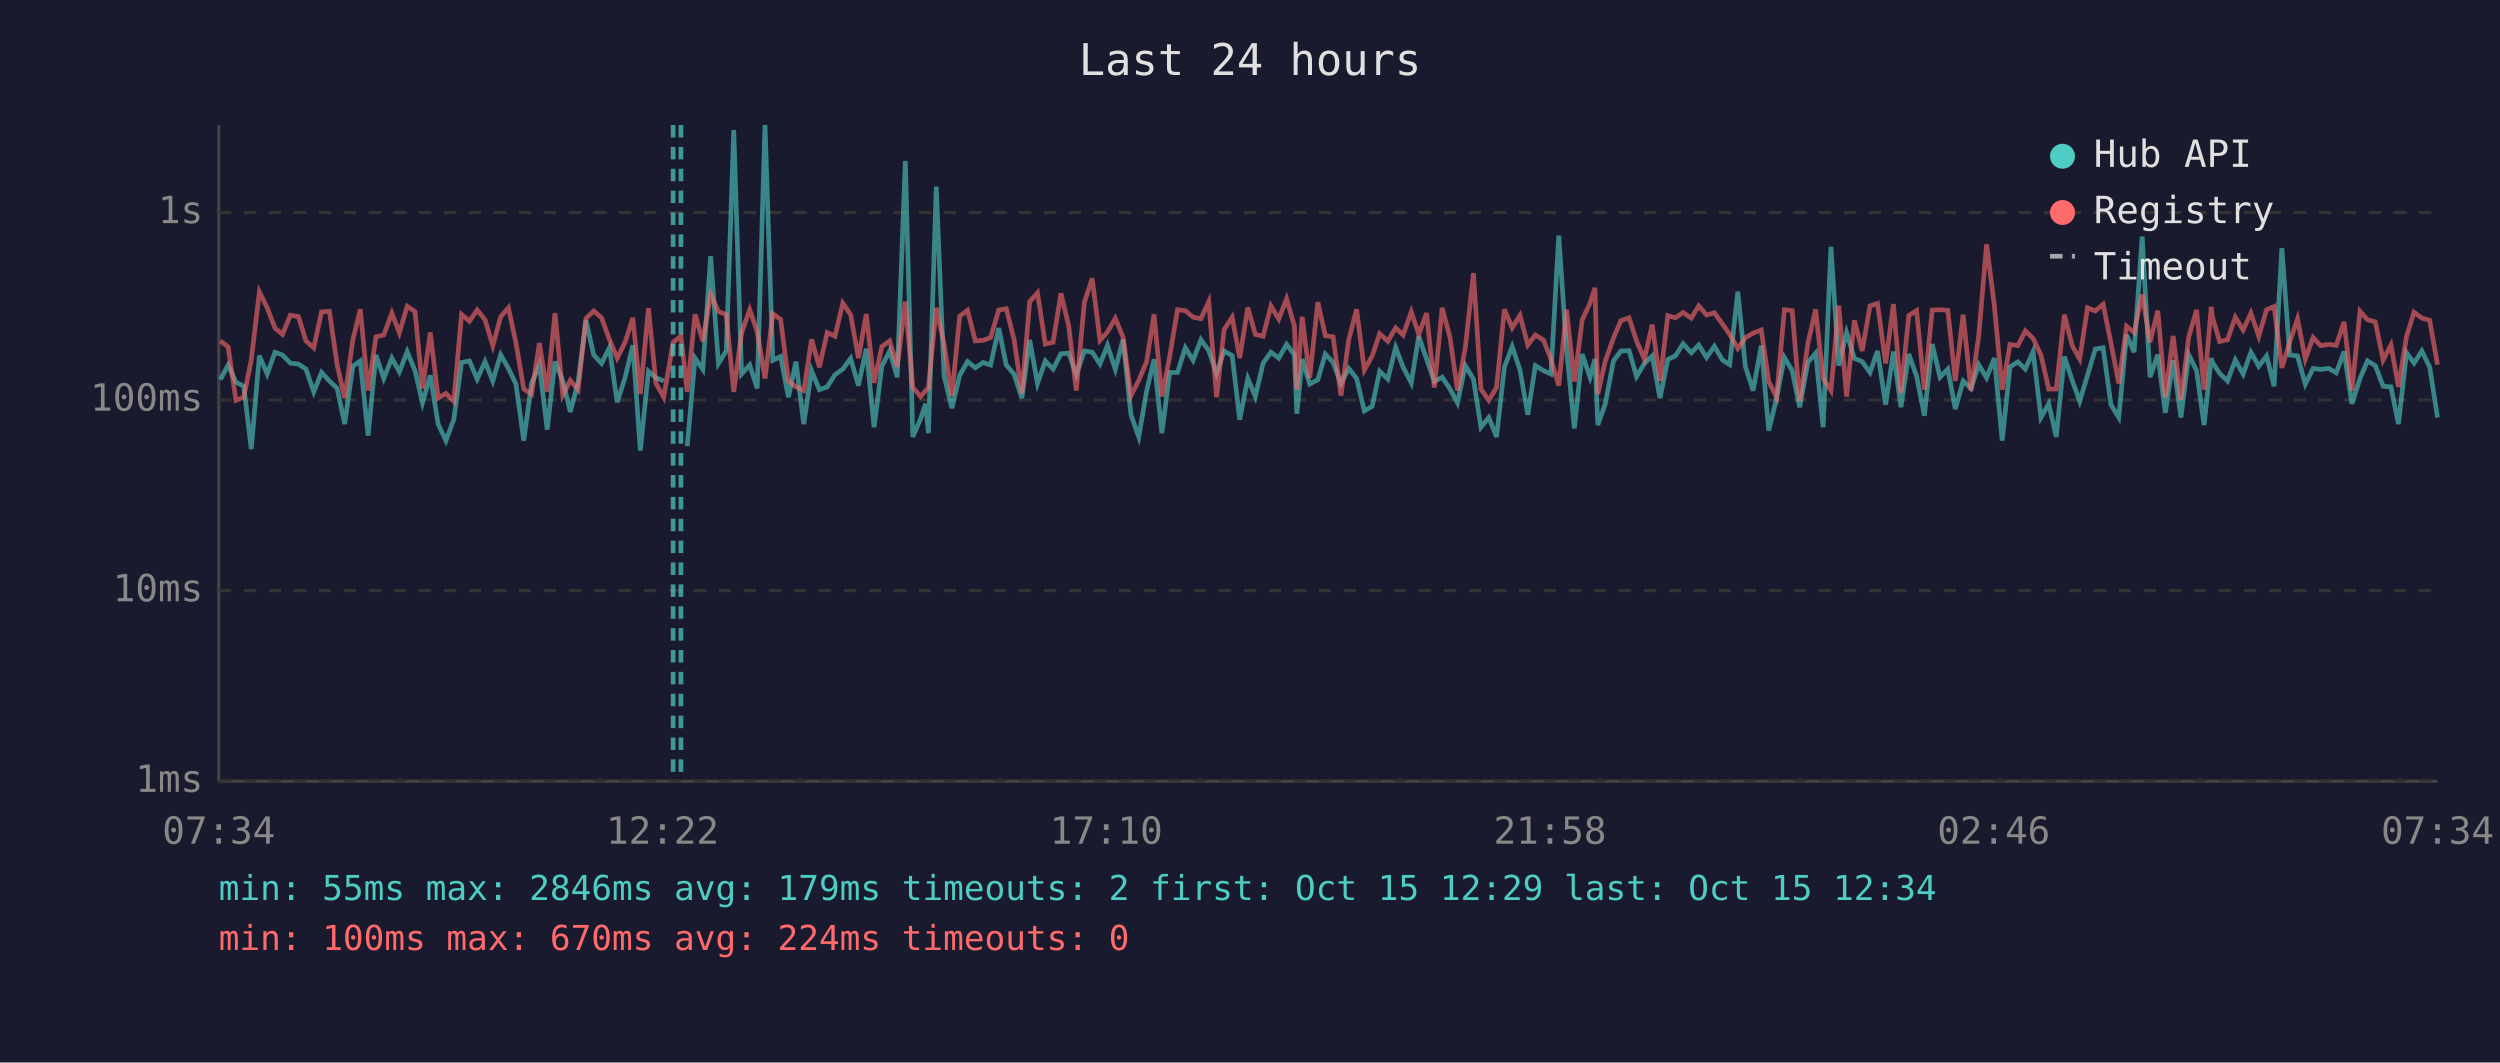
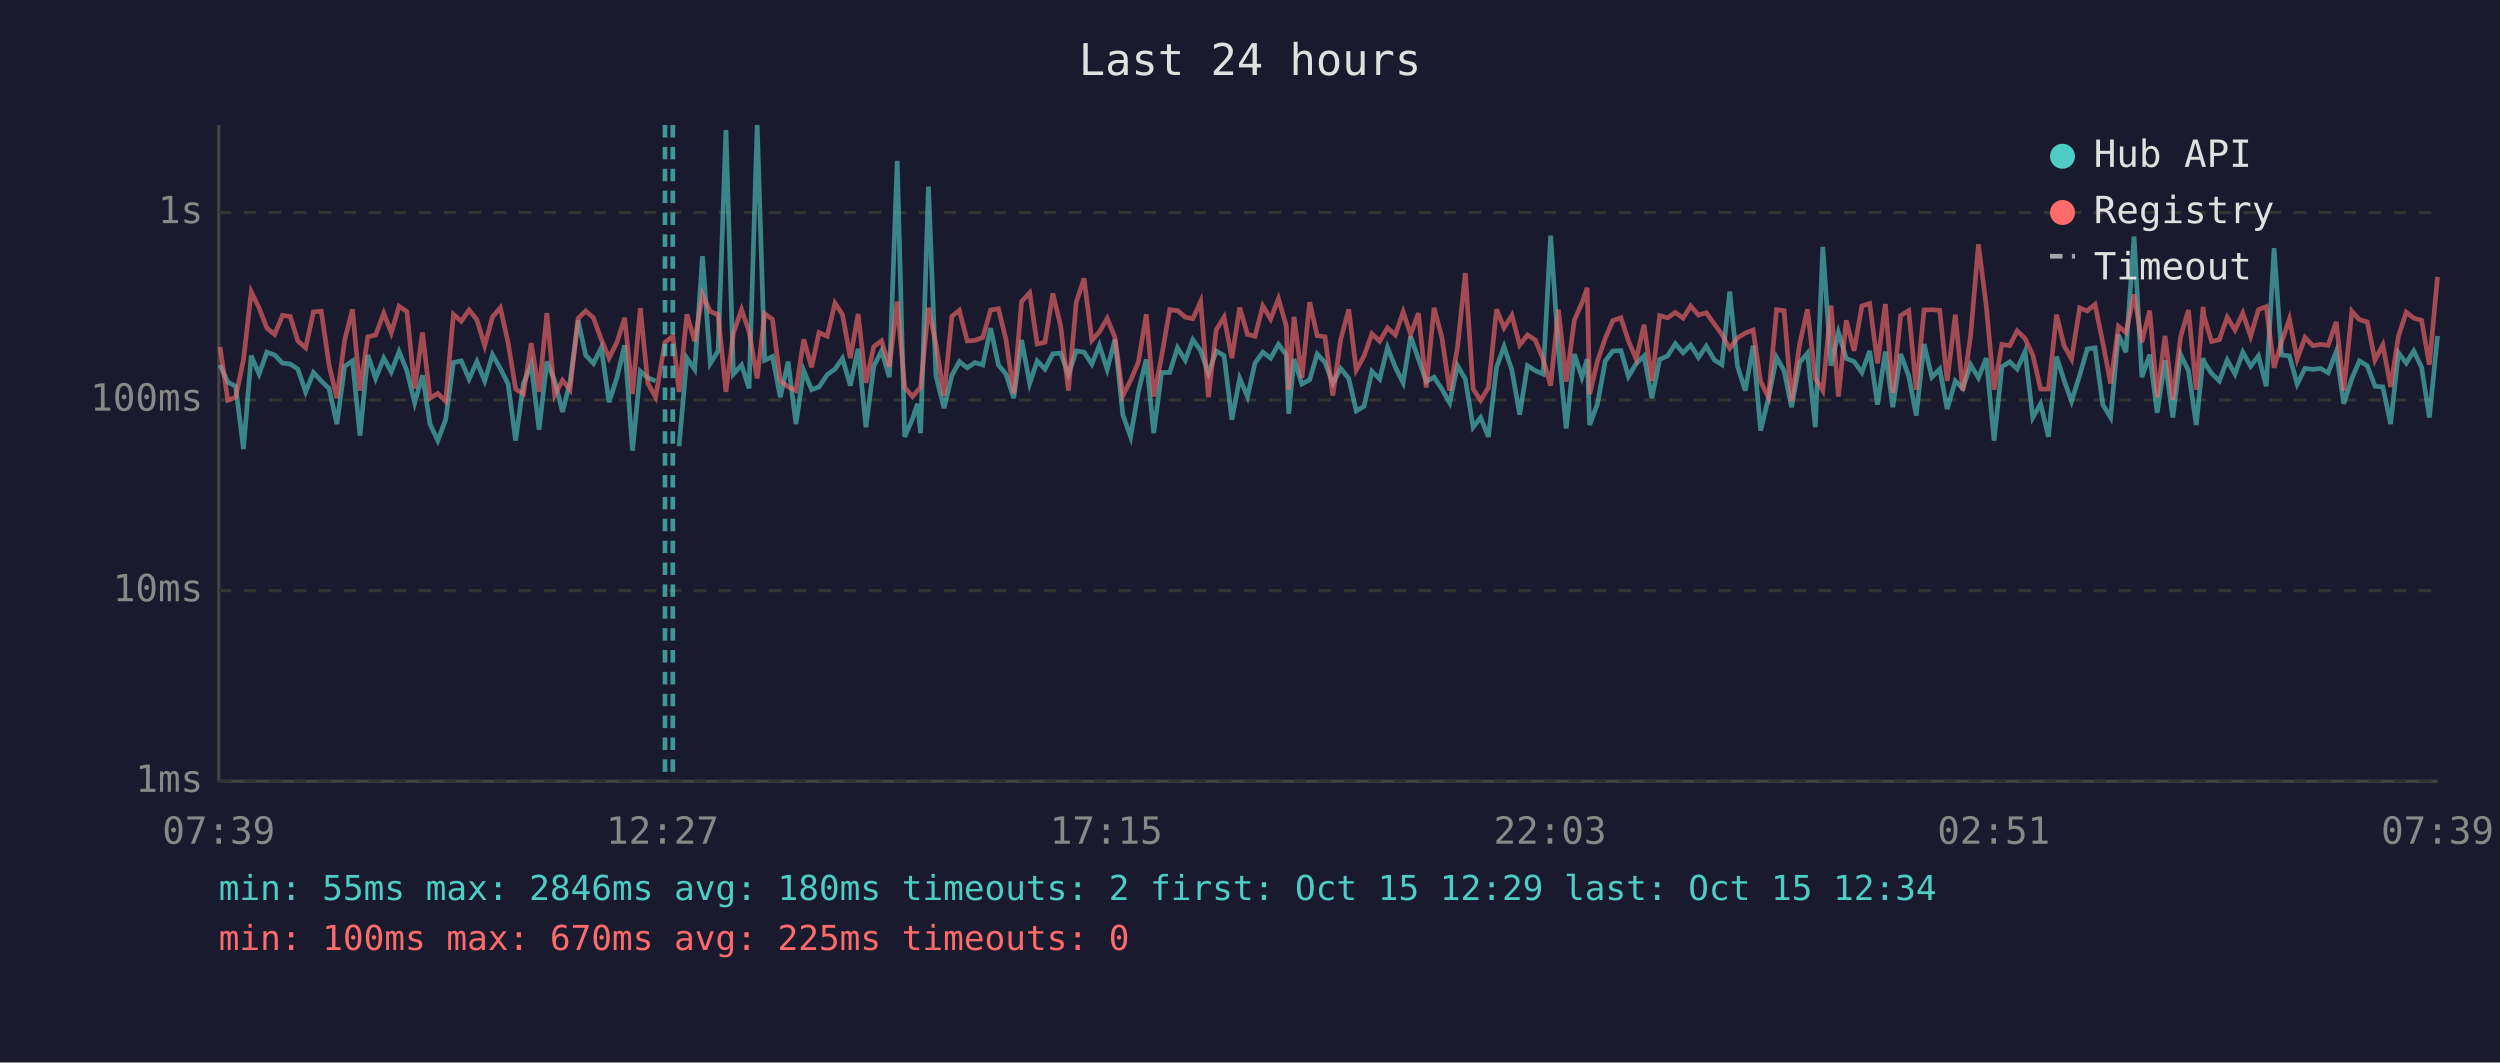
<svg xmlns="http://www.w3.org/2000/svg" viewBox="0 0 800 340" font-family="monospace" font-size="12">
  <rect width="800" height="340" fill="#1a1a2e" />
  <text x="400" y="24" fill="#e0e0e0" font-size="14" text-anchor="middle">Last 24 hours</text>
  <line x1="70" y1="40" x2="70" y2="250" stroke="#444" stroke-width="1" />
  <line x1="70" y1="250" x2="780" y2="250" stroke="#444" stroke-width="1" />
  <line x1="70" y1="250" x2="780" y2="250" stroke="#333" stroke-width="1" stroke-dasharray="4" />
  <text x="65" y="250" fill="#888" text-anchor="end" dominant-baseline="middle">1ms</text>
  <line x1="70" y1="189" x2="780" y2="189" stroke="#333" stroke-width="1" stroke-dasharray="4" />
  <text x="65" y="189" fill="#888" text-anchor="end" dominant-baseline="middle">10ms</text>
  <line x1="70" y1="128" x2="780" y2="128" stroke="#333" stroke-width="1" stroke-dasharray="4" />
  <text x="65" y="128" fill="#888" text-anchor="end" dominant-baseline="middle">100ms</text>
  <line x1="70" y1="68" x2="780" y2="68" stroke="#333" stroke-width="1" stroke-dasharray="4" />
  <text x="65" y="68" fill="#888" text-anchor="end" dominant-baseline="middle">1s</text>
-   <text x="70" y="270" fill="#888" text-anchor="middle">07:34</text>
-   <text x="212" y="270" fill="#888" text-anchor="middle">12:22</text>
-   <text x="354" y="270" fill="#888" text-anchor="middle">17:10</text>
-   <text x="496" y="270" fill="#888" text-anchor="middle">21:58</text>
-   <text x="638" y="270" fill="#888" text-anchor="middle">02:46</text>
-   <text x="780" y="270" fill="#888" text-anchor="middle">07:34</text>
-   <polyline points="70.5,121.5 73.0,116.8 75.5,122.3 78.0,123.6 80.4,143.7 83.0,113.8 85.5,119.7 88.0,112.7 90.4,113.6 92.9,116.2 95.5,116.5 97.9,118.1 100.4,125.4 102.9,119.2 105.4,121.9 107.9,124.3 110.3,135.7 112.9,117.2 115.3,115.5 117.8,139.4 120.3,113.6 122.8,121.1 125.4,114.6 127.8,119.0 130.3,112.5 132.8,118.6 135.2,128.9 137.7,120.1 140.2,135.7 142.7,141.0 145.2,134.3 147.7,116.0 150.2,115.5 152.7,121.3 155.2,115.7 157.7,121.9 160.2,113.5 162.7,117.9 165.1,122.9 167.6,141.0 170.1,122.7 172.6,116.7 175.1,137.5 177.6,115.7 180.1,121.9 182.5,131.8 185.0,122.3 187.5,102.5 190.0,113.6 192.5,116.3 195.0,111.3 197.5,128.7 200.0,120.9 202.5,110.5 204.9,144.2 207.5,118.8 209.9,120.9 212.4,121.9" fill="none" stroke="#4ecdc4" stroke-width="1.5" opacity="0.6" />
-   <polyline points="219.9,142.8 222.4,114.6 224.9,118.2 227.4,82.0 229.9,116.3 232.4,112.3 234.8,41.6 237.3,119.7 239.9,116.8 242.3,124.3 244.8,40.0 247.3,115.3 249.8,114.1 252.3,127.1 254.7,115.7 257.2,135.7 259.7,118.6 262.2,124.7 264.7,123.8 267.2,119.9 269.7,118.1 272.2,114.7 274.7,123.4 277.2,111.6 279.7,136.7 282.2,117.2 284.7,112.3 287.1,120.7 289.7,51.5 292.1,139.8 294.6,134.0 296.2,129.2 297.1,138.6 299.6,59.7 302.1,120.3 304.6,130.6 307.1,120.1 309.6,115.7 312.1,117.7 314.6,116.0 317.0,116.8 319.6,105.0 322.0,116.8 324.5,119.7 327.0,127.4 329.5,108.8 332.0,122.7 334.5,115.5 337.0,118.1 339.5,113.2 342.0,113.0 344.4,119.9 347.0,112.3 349.5,112.7 352.0,116.5 354.4,110.5 356.9,118.2 359.4,108.6 361.9,132.7 364.4,139.8 366.9,125.2 369.3,115.0 371.8,138.6 374.3,119.2 376.8,119.2 379.3,111.3 381.8,115.3 384.3,108.7 386.8,112.2 389.3,119.5 391.7,112.3 394.3,113.8 396.7,134.3 399.3,121.1 401.7,126.9 404.2,116.2 406.7,112.7 409.2,114.6 411.7,110.2 414.2,113.5 415.0,132.4 416.7,114.9 419.1,122.9 421.7,121.5 424.1,113.3 426.6,116.0 429.1,122.7 431.6,117.9 434.1,121.1 436.6,131.5 439.1,130.0 441.5,118.8 444.1,121.3 446.6,111.2 449.0,117.5 451.6,122.5 454.0,107.6 456.5,114.9 459.0,122.1 461.5,120.7 464.0,124.5 466.4,128.9 468.9,117.0 471.5,121.3 473.9,136.7 476.4,133.6 478.9,139.8 481.4,117.5 483.9,110.9 486.4,118.4 488.9,132.7 491.3,117.0 493.9,118.6 496.3,119.7 498.8,75.4 501.3,112.0 503.8,137.1 506.3,113.3 508.8,120.7 510.4,114.9 511.3,136.0 513.7,129.2 516.3,115.5 518.7,112.3 521.3,112.2 523.7,120.5 526.2,116.3 528.7,113.9 531.2,127.4 533.7,115.0 536.1,113.9 538.6,110.0 541.2,112.9 543.6,110.4 546.1,114.4 548.6,110.8 551.2,115.2 553.5,116.7 556.1,93.3 558.5,117.2 561.0,125.0 563.6,110.6 566.0,137.8 568.5,127.4 571.0,114.4 573.5,118.6 575.9,130.3 578.5,116.0 581.0,113.0 583.4,136.7 585.9,79.0 588.4,117.0 590.9,106.4 593.4,114.7 595.9,115.7 598.4,119.2 600.8,112.3 603.4,129.5 605.9,112.5 608.3,130.3 610.8,113.3 613.3,120.3 615.8,133.0 618.3,110.1 620.8,120.7 623.3,118.1 625.7,130.9 628.2,121.9 630.7,124.3 633.2,116.7 635.7,120.9 638.2,114.6 640.7,141.0 643.2,117.4 645.7,115.8 648.1,118.1 650.6,112.5 653.1,133.6 655.6,129.2 658.0,139.8 660.6,114.1 663.1,121.7 665.5,128.4 668.0,120.1 670.5,111.7 673.0,111.3 675.5,129.5 678.0,133.6 680.5,107.1 682.9,112.7 685.5,75.7 688.0,120.7 690.5,113.5 692.9,132.1 695.4,115.3 697.9,133.6 700.4,113.5 702.9,118.6 705.3,136.0 707.6,114.6 707.9,115.8 710.3,119.5 712.8,121.9 715.3,115.2 717.8,119.7 720.3,112.7 722.8,117.2 725.3,113.9 727.7,123.6 730.2,79.4 732.7,113.6 735.2,113.9 737.7,122.9 740.2,117.9 742.6,118.2 745.2,117.9 747.6,119.3 750.1,112.5 752.6,129.2 755.2,121.1 757.6,115.5 760.1,117.0 762.6,123.6 765.1,123.8 767.5,135.7 770.1,112.9 772.5,116.2 775.0,112.3 777.5,117.5 780.0,133.6" fill="none" stroke="#4ecdc4" stroke-width="1.5" opacity="0.6" />
-   <polyline points="70.5,109.1 73.0,111.0 75.5,128.1 78.0,127.1 80.4,115.2 83.0,93.4 85.5,98.5 88.0,105.0 90.4,107.0 92.9,100.9 95.5,101.3 97.9,109.1 100.4,111.3 102.9,99.8 105.4,99.6 107.9,116.8 110.3,127.4 112.9,108.8 115.3,99.0 117.8,125.0 120.3,107.8 122.8,107.2 125.4,100.2 127.8,106.5 130.3,98.0 132.8,99.7 135.2,124.3 137.7,106.4 140.2,127.4 142.7,125.9 145.2,128.4 147.7,100.6 150.2,102.8 152.7,99.2 155.2,102.3 157.7,110.6 160.2,101.4 162.7,98.5 165.1,109.7 167.6,124.5 170.1,126.1 172.6,109.8 175.1,125.4 177.6,100.2 180.1,126.4 182.5,121.7 185.0,124.7 187.5,101.9 190.0,99.5 192.5,101.7 195.0,108.6 197.5,114.6 200.0,109.6 202.5,101.7 204.9,126.1 207.5,98.6 209.9,122.7 212.4,127.1 215.4,109.5 217.9,107.6 219.9,125.4 222.4,100.6 224.9,109.2 227.4,94.3 229.9,99.7 232.4,100.7 234.8,125.4 237.3,106.6 239.9,99.1 242.3,106.1 244.8,121.1 247.3,100.4 249.8,102.2 252.3,121.9 254.7,123.8 257.2,125.0 259.7,108.6 262.2,117.5 264.7,106.4 267.2,107.6 269.7,97.0 272.2,100.7 274.7,114.6 277.2,100.5 279.7,122.5 282.2,110.9 284.7,109.1 287.1,117.4 289.7,96.5 292.1,124.0 294.6,126.9 296.2,125.0 297.1,124.0 299.6,98.5 302.1,110.1 304.6,126.6 307.1,101.2 309.6,99.3 312.1,109.1 314.6,108.9 317.0,108.0 319.6,99.2 322.0,98.8 324.5,108.6 327.0,125.9 329.5,96.5 332.0,93.7 334.5,110.1 337.0,109.5 339.5,93.9 342.0,104.3 344.4,125.0 347.0,96.7 349.5,89.1 352.0,108.9 354.4,106.2 356.9,101.9 359.4,108.0 361.9,126.6 364.4,121.7 366.9,115.8 369.3,100.6 371.8,126.9 374.3,114.1 376.8,99.1 379.3,99.4 381.8,101.5 384.3,102.0 386.8,96.5 389.3,127.1 391.7,105.5 394.3,101.5 396.7,114.6 399.3,98.4 401.7,107.0 404.2,107.6 406.7,97.9 409.2,102.1 411.7,95.6 414.2,104.3 415.0,124.7 416.7,101.4 419.1,120.9 421.7,96.7 424.1,107.4 426.6,107.8 429.1,126.6 431.6,108.7 434.1,99.0 436.6,118.4 439.1,113.9 441.5,106.8 444.1,109.2 446.6,104.9 449.0,107.2 451.6,99.8 454.0,107.0 456.5,100.2 459.0,124.0 461.5,98.5 464.0,108.0 466.4,125.0 468.9,111.2 471.5,87.4 473.9,124.5 476.4,128.1 478.9,124.0 481.4,99.0 483.9,104.9 486.4,100.9 488.9,110.4 491.3,107.2 493.9,108.8 496.3,114.9 498.8,123.4 501.3,99.1 503.8,122.1 506.3,102.4 508.8,97.0 510.4,92.1 511.3,126.1 513.7,115.5 516.3,108.2 518.7,102.6 521.3,101.7 523.7,109.1 526.2,114.9 528.7,103.9 531.2,121.9 533.7,101.0 536.1,101.7 538.6,100.0 541.2,101.8 543.6,97.9 546.1,100.8 548.6,100.1 551.2,103.7 553.5,107.0 556.1,111.5 558.5,108.1 561.0,106.6 563.6,105.6 566.0,122.1 568.5,127.1 571.0,99.1 573.5,99.4 575.9,128.4 578.5,110.0 581.0,99.0 583.4,121.1 585.9,125.0 588.4,97.8 590.9,126.9 593.4,102.5 595.9,112.3 598.4,97.9 600.8,97.1 603.4,116.3 605.9,97.3 608.3,125.7 610.8,101.0 613.3,99.4 615.8,124.7 618.3,99.2 620.8,99.1 623.3,99.3 625.7,121.9 628.2,100.7 630.7,125.0 633.2,107.4 635.7,78.2 638.2,97.9 640.7,124.7 643.2,110.2 645.7,110.6 648.1,105.9 650.6,108.3 653.1,113.6 655.6,124.5 658.0,124.5 660.6,100.7 663.1,110.6 665.5,114.9 668.0,98.5 670.5,99.5 673.0,97.4 675.5,109.7 678.0,122.7 680.5,104.4 682.9,106.4 685.5,94.2 688.0,109.5 690.5,99.4 692.9,127.1 695.4,107.5 697.9,127.9 700.4,107.8 702.9,99.2 705.3,124.7 707.6,98.2 707.9,101.2 710.3,109.3 712.8,108.7 715.3,101.5 717.8,105.6 720.3,100.2 722.8,107.6 725.3,99.1 727.7,98.1 730.2,117.7 732.7,109.5 735.2,102.1 737.7,114.9 740.2,108.0 742.6,110.6 745.2,110.2 747.6,110.5 750.1,103.0 752.6,125.0 755.2,99.6 757.6,102.3 760.1,103.0 762.6,115.2 765.1,110.4 767.5,123.8 770.1,107.6 772.5,99.9 775.0,101.8 777.5,102.5 780.0,116.7" fill="none" stroke="#ff6b6b" stroke-width="1.5" opacity="0.6" />
-   <line x1="215.4" y1="40" x2="215.4" y2="250" stroke="#4ecdc4" stroke-width="1.5" stroke-dasharray="4,3" opacity="0.7" />
-   <line x1="217.9" y1="40" x2="217.9" y2="250" stroke="#4ecdc4" stroke-width="1.5" stroke-dasharray="4,3" opacity="0.7" />
+   <text x="70" y="270" fill="#888" text-anchor="middle">07:39</text>
+   <text x="212" y="270" fill="#888" text-anchor="middle">12:27</text>
+   <text x="354" y="270" fill="#888" text-anchor="middle">17:15</text>
+   <text x="496" y="270" fill="#888" text-anchor="middle">22:03</text>
+   <text x="638" y="270" fill="#888" text-anchor="middle">02:51</text>
+   <text x="780" y="270" fill="#888" text-anchor="middle">07:39</text>
+   <polyline points="70.4,116.8 72.9,122.3 75.4,123.6 77.9,143.7 80.4,113.8 82.9,119.7 85.4,112.7 87.9,113.6 90.4,116.2 92.9,116.5 95.3,118.1 97.8,125.4 100.3,119.2 102.8,121.9 105.3,124.3 107.8,135.7 110.3,117.2 112.8,115.5 115.2,139.4 117.7,113.6 120.2,121.1 122.8,114.6 125.2,119.0 127.7,112.5 130.2,118.6 132.7,128.9 135.2,120.1 137.6,135.7 140.1,141.0 142.6,134.3 145.1,116.0 147.6,115.5 150.1,121.3 152.6,115.7 155.1,121.9 157.6,113.5 160.1,117.9 162.6,122.9 165.0,141.0 167.5,122.7 170.0,116.7 172.5,137.5 175.0,115.7 177.5,121.9 180.0,131.8 182.4,122.3 185.0,102.5 187.4,113.6 189.9,116.3 192.4,111.3 194.9,128.7 197.4,120.9 199.9,110.5 202.4,144.2 204.9,118.8 207.3,120.9 209.8,121.9" fill="none" stroke="#4ecdc4" stroke-width="1.5" opacity="0.6" />
+   <polyline points="217.3,142.8 219.8,114.6 222.3,118.2 224.8,82.0 227.3,116.3 229.8,112.3 232.3,41.6 234.7,119.7 237.3,116.8 239.7,124.3 242.3,40.0 244.7,115.3 247.2,114.1 249.7,127.1 252.2,115.7 254.7,135.7 257.2,118.6 259.7,124.7 262.1,123.8 264.7,119.9 267.2,118.1 269.6,114.7 272.1,123.4 274.6,111.6 277.1,136.7 279.6,117.2 282.1,112.3 284.6,120.7 287.1,51.5 289.5,139.8 292.0,134.0 293.6,129.2 294.6,138.6 297.1,59.7 299.5,120.3 302.1,130.6 304.6,120.1 307.0,115.7 309.5,117.7 312.0,116.0 314.5,116.8 317.0,105.0 319.5,116.8 321.9,119.7 324.4,127.4 326.9,108.8 329.5,122.7 331.9,115.5 334.4,118.1 336.9,113.2 339.4,113.0 341.9,119.9 344.4,112.3 346.9,112.7 349.4,116.5 351.8,110.5 354.3,118.2 356.8,108.6 359.3,132.7 361.8,139.8 364.3,125.2 366.8,115.0 369.2,138.6 371.7,119.2 374.3,119.2 376.8,111.3 379.3,115.3 381.7,108.7 384.2,112.2 386.7,119.5 389.2,112.3 391.7,113.8 394.2,134.3 396.7,121.1 399.2,126.9 401.6,116.2 404.1,112.7 406.6,114.6 409.1,110.2 411.6,113.5 412.4,132.4 414.1,114.9 416.6,122.9 419.1,121.5 421.5,113.3 424.0,116.0 426.5,122.7 429.0,117.9 431.6,121.1 434.0,131.5 436.5,130.0 439.0,118.8 441.5,121.3 444.0,111.2 446.5,117.5 449.0,122.5 451.4,107.6 453.9,114.9 456.4,122.1 458.9,120.7 461.4,124.5 463.9,128.9 466.4,117.0 468.9,121.3 471.4,136.7 473.8,133.6 476.3,139.8 478.9,117.5 481.3,110.9 483.8,118.4 486.3,132.7 488.8,117.0 491.3,118.6 493.8,119.7 496.2,75.4 498.7,112.0 501.2,137.1 503.8,113.3 506.2,120.7 507.9,114.9 508.7,136.0 511.2,129.2 513.7,115.5 516.1,112.3 518.7,112.2 521.1,120.5 523.6,116.3 526.1,113.9 528.6,127.4 531.1,115.0 533.6,113.9 536.1,110.0 538.6,112.9 541.0,110.4 543.5,114.4 546.0,110.8 548.6,115.2 551.0,116.7 553.5,93.3 556.0,117.2 558.5,125.0 561.0,110.6 563.4,137.8 565.9,127.4 568.5,114.4 570.9,118.6 573.3,130.3 575.9,116.0 578.4,113.0 580.9,136.7 583.3,79.0 585.9,117.0 588.3,106.4 590.8,114.7 593.3,115.7 595.8,119.2 598.3,112.3 600.8,129.5 603.3,112.5 605.7,130.3 608.2,113.3 610.8,120.3 613.2,133.0 615.7,110.1 618.2,120.7 620.7,118.1 623.1,130.9 625.7,121.9 628.1,124.3 630.6,116.7 633.1,120.9 635.6,114.6 638.1,141.0 640.6,117.4 643.1,115.8 645.5,118.1 648.0,112.5 650.5,133.6 653.0,129.2 655.5,139.8 658.1,114.1 660.5,121.7 662.9,128.4 665.5,120.1 667.9,111.7 670.4,111.3 672.9,129.5 675.4,133.6 677.9,107.1 680.3,112.7 682.9,75.7 685.4,120.7 687.9,113.5 690.3,132.1 692.8,115.3 695.3,133.6 697.8,113.5 700.3,118.6 702.8,136.0 705.0,114.6 705.3,115.8 707.7,119.5 710.2,121.9 712.7,115.2 715.2,119.7 717.7,112.7 720.2,117.2 722.7,113.9 725.2,123.6 727.7,79.4 730.1,113.6 732.6,113.9 735.1,122.9 737.6,117.9 740.1,118.2 742.6,117.9 745.0,119.3 747.6,112.5 750.0,129.2 752.6,121.1 755.0,115.5 757.5,117.0 760.0,123.6 762.5,123.8 765.0,135.7 767.5,112.9 770.0,116.2 772.4,112.3 774.9,117.5 777.4,133.6 780.0,107.5" fill="none" stroke="#4ecdc4" stroke-width="1.5" opacity="0.6" />
+   <polyline points="70.4,111.0 72.9,128.1 75.4,127.1 77.9,115.2 80.4,93.4 82.9,98.5 85.4,105.0 87.9,107.0 90.4,100.9 92.9,101.3 95.3,109.1 97.8,111.3 100.3,99.8 102.8,99.6 105.3,116.8 107.8,127.4 110.3,108.8 112.8,99.0 115.2,125.0 117.7,107.8 120.2,107.2 122.8,100.2 125.2,106.5 127.7,98.0 130.2,99.7 132.7,124.3 135.2,106.4 137.6,127.4 140.1,125.9 142.6,128.4 145.1,100.6 147.6,102.8 150.1,99.2 152.6,102.3 155.1,110.6 157.6,101.4 160.1,98.5 162.6,109.7 165.0,124.5 167.5,126.1 170.0,109.8 172.5,125.4 175.0,100.2 177.5,126.4 180.0,121.7 182.4,124.7 185.0,101.9 187.4,99.5 189.9,101.7 192.4,108.6 194.9,114.6 197.4,109.6 199.9,101.7 202.4,126.1 204.9,98.6 207.3,122.7 209.8,127.1 212.8,109.5 215.3,107.6 217.3,125.4 219.8,100.6 222.3,109.2 224.8,94.3 227.3,99.7 229.8,100.7 232.3,125.4 234.7,106.6 237.3,99.1 239.7,106.1 242.3,121.1 244.7,100.4 247.2,102.2 249.7,121.9 252.2,123.8 254.7,125.0 257.2,108.6 259.7,117.5 262.1,106.4 264.7,107.6 267.2,97.0 269.6,100.7 272.1,114.6 274.6,100.5 277.1,122.5 279.6,110.9 282.1,109.1 284.6,117.4 287.1,96.5 289.5,124.0 292.0,126.9 293.6,125.0 294.6,124.0 297.1,98.5 299.5,110.1 302.1,126.6 304.6,101.2 307.0,99.3 309.5,109.1 312.0,108.9 314.5,108.0 317.0,99.2 319.5,98.8 321.9,108.6 324.4,125.9 326.9,96.5 329.5,93.7 331.9,110.1 334.4,109.5 336.9,93.9 339.4,104.3 341.9,125.0 344.4,96.7 346.9,89.1 349.4,108.9 351.8,106.2 354.3,101.9 356.8,108.0 359.3,126.6 361.8,121.7 364.3,115.8 366.8,100.6 369.2,126.9 371.7,114.1 374.3,99.1 376.8,99.4 379.3,101.5 381.7,102.0 384.2,96.5 386.7,127.1 389.2,105.5 391.7,101.5 394.2,114.6 396.7,98.4 399.2,107.0 401.6,107.6 404.1,97.9 406.6,102.1 409.1,95.6 411.6,104.3 412.4,124.7 414.1,101.4 416.6,120.9 419.1,96.7 421.5,107.4 424.0,107.8 426.5,126.6 429.0,108.7 431.6,99.0 434.0,118.4 436.5,113.9 439.0,106.8 441.5,109.2 444.0,104.9 446.5,107.2 449.0,99.8 451.4,107.0 453.9,100.2 456.4,124.0 458.9,98.5 461.4,108.0 463.9,125.0 466.4,111.2 468.9,87.4 471.4,124.5 473.8,128.1 476.3,124.0 478.9,99.0 481.3,104.9 483.8,100.9 486.3,110.4 488.8,107.2 491.3,108.8 493.8,114.9 496.2,123.4 498.7,99.1 501.2,122.1 503.8,102.4 506.2,97.0 507.9,92.1 508.7,126.1 511.2,115.5 513.7,108.2 516.1,102.6 518.7,101.7 521.1,109.1 523.6,114.9 526.1,103.9 528.6,121.9 531.1,101.0 533.6,101.7 536.1,100.0 538.6,101.8 541.0,97.9 543.5,100.8 546.0,100.1 548.6,103.7 551.0,107.0 553.5,111.5 556.0,108.1 558.5,106.6 561.0,105.6 563.4,122.1 565.9,127.1 568.5,99.1 570.9,99.4 573.3,128.4 575.9,110.0 578.4,99.0 580.9,121.1 583.3,125.0 585.9,97.8 588.3,126.9 590.8,102.5 593.3,112.3 595.8,97.9 598.3,97.1 600.8,116.3 603.3,97.3 605.7,125.7 608.2,101.0 610.8,99.4 613.2,124.7 615.7,99.2 618.2,99.1 620.7,99.3 623.1,121.9 625.7,100.7 628.1,125.0 630.6,107.4 633.1,78.2 635.6,97.9 638.1,124.7 640.6,110.2 643.1,110.6 645.5,105.9 648.0,108.3 650.5,113.6 653.0,124.5 655.5,124.5 658.1,100.7 660.5,110.6 662.9,114.9 665.5,98.5 667.9,99.5 670.4,97.4 672.9,109.7 675.4,122.7 677.9,104.4 680.3,106.4 682.9,94.2 685.4,109.5 687.9,99.4 690.3,127.1 692.8,107.5 695.3,127.9 697.8,107.8 700.3,99.2 702.8,124.7 705.0,98.2 705.3,101.2 707.7,109.3 710.2,108.7 712.7,101.5 715.2,105.6 717.7,100.2 720.2,107.6 722.7,99.1 725.2,98.1 727.7,117.7 730.1,109.5 732.6,102.1 735.1,114.9 737.6,108.0 740.1,110.6 742.6,110.2 745.0,110.5 747.6,103.0 750.0,125.0 752.6,99.6 755.0,102.3 757.5,103.0 760.0,115.2 762.5,110.4 765.0,123.8 767.5,107.6 770.0,99.9 772.4,101.8 774.9,102.5 777.4,116.7 780.0,88.6" fill="none" stroke="#ff6b6b" stroke-width="1.5" opacity="0.6" />
+   <line x1="212.8" y1="40" x2="212.8" y2="250" stroke="#4ecdc4" stroke-width="1.5" stroke-dasharray="4,3" opacity="0.7" />
+   <line x1="215.3" y1="40" x2="215.3" y2="250" stroke="#4ecdc4" stroke-width="1.5" stroke-dasharray="4,3" opacity="0.7" />
  <circle cx="660" cy="50" r="4" fill="#4ecdc4" />
  <text x="670" y="50" fill="#e0e0e0" dominant-baseline="middle">Hub API</text>
  <circle cx="660" cy="68" r="4" fill="#ff6b6b" />
  <text x="670" y="68" fill="#e0e0e0" dominant-baseline="middle">Registry</text>
  <line x1="656" y1="82" x2="664" y2="82" stroke="#e0e0e0" stroke-width="1.5" stroke-dasharray="4,3" opacity="0.7" />
  <text x="670" y="86" fill="#e0e0e0" dominant-baseline="middle">Timeout</text>
-   <text x="70" y="288" fill="#4ecdc4" font-size="11">min: 55ms  max: 2846ms  avg: 179ms  timeouts: 2  first: Oct 15 12:29  last: Oct 15 12:34</text>
-   <text x="70" y="304" fill="#ff6b6b" font-size="11">min: 100ms  max: 670ms  avg: 224ms  timeouts: 0</text>
+   <text x="70" y="288" fill="#4ecdc4" font-size="11">min: 55ms  max: 2846ms  avg: 180ms  timeouts: 2  first: Oct 15 12:29  last: Oct 15 12:34</text>
+   <text x="70" y="304" fill="#ff6b6b" font-size="11">min: 100ms  max: 670ms  avg: 225ms  timeouts: 0</text>
</svg>
